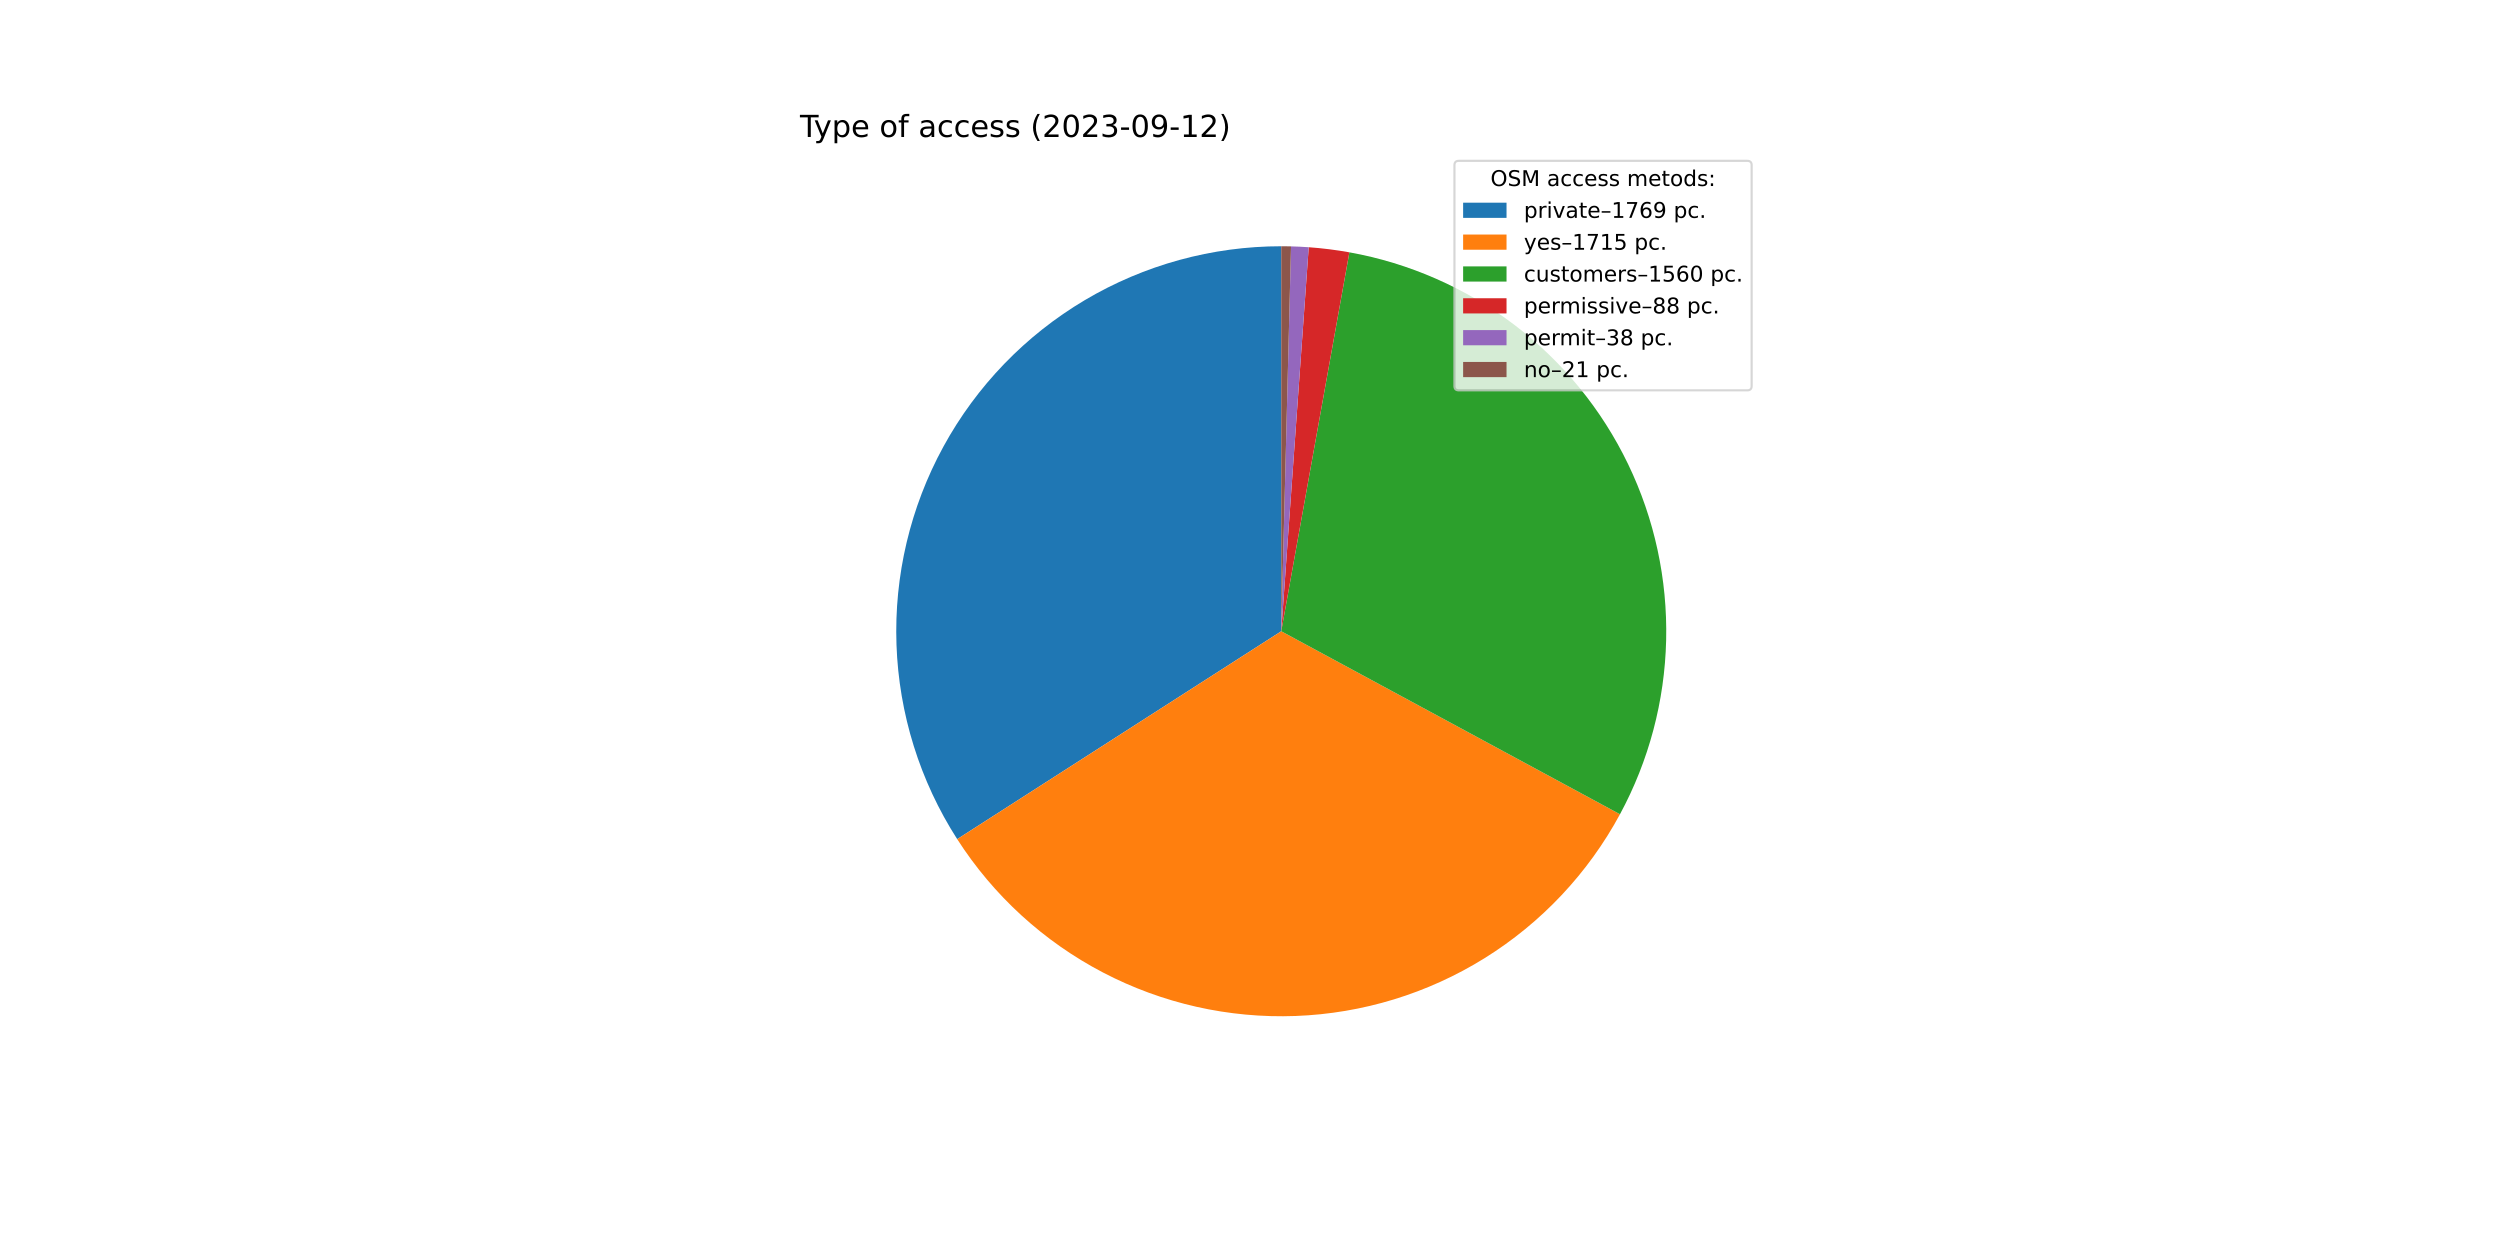
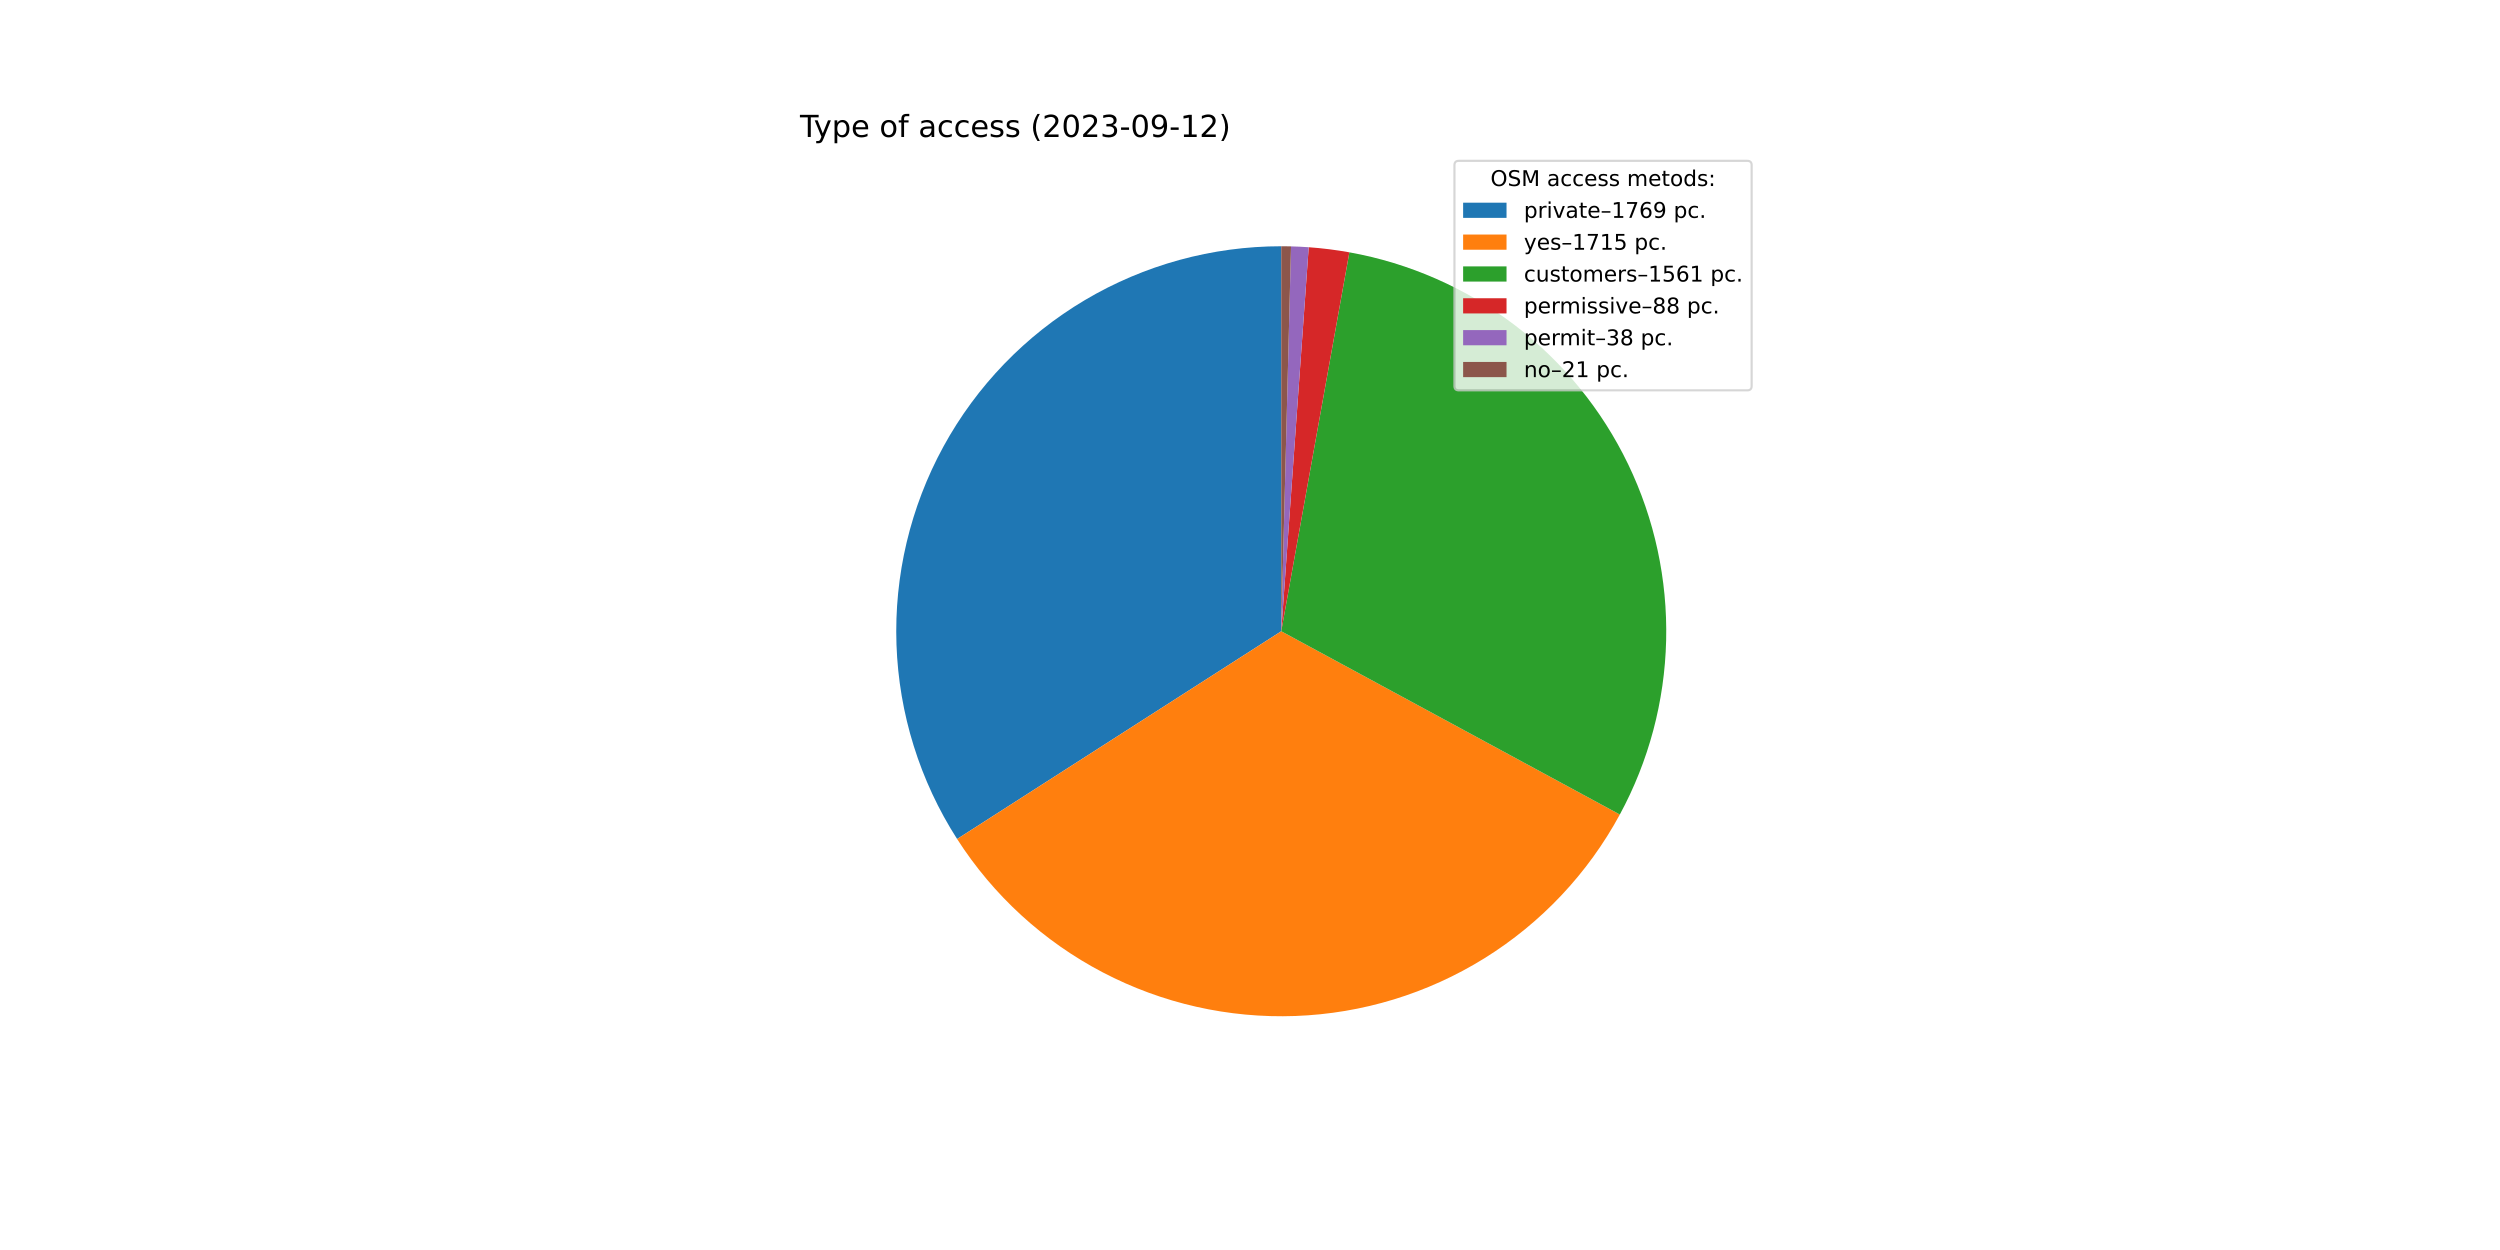
<svg xmlns="http://www.w3.org/2000/svg" xmlns:xlink="http://www.w3.org/1999/xlink" width="1152pt" height="576pt" viewBox="0 0 1152 576" version="1.1">
  <defs>
    <style type="text/css">*{stroke-linejoin: round; stroke-linecap: butt}</style>
  </defs>
  <g id="figure_1">
    <g id="patch_1">
      <path d="M 0 576  L 1152 576  L 1152 0  L 0 0  z " style="fill: #ffffff" />
    </g>
    <g id="axes_1">
      <g id="patch_2">
-         <path d="M 590.4 113.472  C 558.557 113.472 527.293 122.045 499.904 138.289  C 472.516 154.532 449.999 177.853 434.727 205.795  C 419.455 233.737 411.984 265.282 413.101 297.106  C 414.219 328.93 423.884 359.873 441.078 386.675  L 590.4 290.88  L 590.4 113.472  z " style="fill: #1f77b4" />
+         <path d="M 590.4 113.472  C 558.563 113.472 527.305 122.042 499.92 138.279  C 472.535 154.516 450.019 177.83 434.744 205.763  C 419.469 233.697 411.992 265.233 413.099 297.051  C 414.207 328.869 423.859 359.81 441.039 386.613  L 590.4 290.88  L 590.4 113.472  z " style="fill: #1f77b4" />
      </g>
      <g id="patch_3">
-         <path d="M 441.078 386.675  C 457.742 412.65 480.898 433.832 508.251 448.122  C 535.603 462.412 566.217 469.321 597.055 468.163  C 627.894 467.005 657.903 457.821 684.107 441.52  C 710.311 425.22 731.814 402.361 746.483 375.21  L 590.4 290.88  L 441.078 386.675  z " style="fill: #ff7f0e" />
+         <path d="M 441.039 386.613  C 457.689 412.59 480.83 433.779 508.17 448.08  C 535.51 462.381 566.113 469.306 596.947 468.167  C 627.78 467.029 657.789 457.866 684 441.587  C 710.21 425.309 731.726 402.47 746.415 375.337  L 590.4 290.88  L 441.039 386.613  z " style="fill: #ff7f0e" />
      </g>
      <g id="patch_4">
-         <path d="M 746.483 375.21  C 759.814 350.536 767.106 323.05 767.76 295.013  C 768.413 266.976 762.409 239.18 750.242 213.912  C 738.075 188.645 720.089 166.618 697.763 149.647  C 675.437 132.675 649.401 121.236 621.8 116.273  L 590.4 290.88  L 746.483 375.21  z " style="fill: #2ca02c" />
+         <path d="M 746.415 375.337  C 759.772 350.663 767.087 323.169 767.757 295.12  C 768.428 267.071 762.435 239.259 750.272 213.975  C 738.11 188.691 720.121 166.649 697.788 149.666  C 675.455 132.682 649.408 121.237 621.794 116.272  L 590.4 290.88  L 746.415 375.337  z " style="fill: #2ca02c" />
      </g>
      <g id="patch_5">
-         <path d="M 621.8 116.273  C 618.7 115.715 615.586 115.241 612.46 114.849  C 609.335 114.457 606.2 114.149 603.059 113.924  L 590.4 290.88  L 621.8 116.273  z " style="fill: #d62728" />
+         <path d="M 621.794 116.272  C 618.694 115.715 615.581 115.24 612.456 114.848  C 609.332 114.457 606.197 114.149 603.056 113.924  L 590.4 290.88  L 621.794 116.272  z " style="fill: #d62728" />
      </g>
      <g id="patch_6">
-         <path d="M 603.059 113.924  C 601.702 113.827 600.344 113.746 598.986 113.68  C 597.628 113.614 596.268 113.564 594.909 113.529  L 590.4 290.88  L 603.059 113.924  z " style="fill: #9467bd" />
+         <path d="M 603.056 113.924  C 601.7 113.827 600.343 113.746 598.984 113.68  C 597.626 113.614 596.267 113.564 594.908 113.529  L 590.4 290.88  L 603.056 113.924  z " style="fill: #9467bd" />
      </g>
      <g id="patch_7">
-         <path d="M 594.909 113.529  C 594.158 113.51 593.406 113.496 592.655 113.486  C 591.903 113.477 591.152 113.472 590.4 113.472  L 590.4 290.88  L 594.909 113.529  z " style="fill: #8c564b" />
+         <path d="M 594.908 113.529  C 594.157 113.51 593.406 113.496 592.654 113.486  C 591.903 113.477 591.151 113.472 590.4 113.472  L 590.4 290.88  L 594.908 113.529  z " style="fill: #8c564b" />
      </g>
      <g id="matplotlib.axis_1" />
      <g id="matplotlib.axis_2" />
      <g id="text_1">
        <g transform="translate(368.64 63.12)scale(0.14 -0.14)">
          <defs>
            <path id="DejaVuSans-54" d="M -19 4666  L 3928 4666  L 3928 4134  L 2272 4134  L 2272 0  L 1638 0  L 1638 4134  L -19 4134  L -19 4666  z " transform="scale(0.015625)" />
            <path id="DejaVuSans-79" d="M 2059 -325  Q 1816 -950 1584 -1140  Q 1353 -1331 966 -1331  L 506 -1331  L 506 -850  L 844 -850  Q 1081 -850 1212 -737  Q 1344 -625 1503 -206  L 1606 56  L 191 3500  L 800 3500  L 1894 763  L 2988 3500  L 3597 3500  L 2059 -325  z " transform="scale(0.015625)" />
            <path id="DejaVuSans-70" d="M 1159 525  L 1159 -1331  L 581 -1331  L 581 3500  L 1159 3500  L 1159 2969  Q 1341 3281 1617 3432  Q 1894 3584 2278 3584  Q 2916 3584 3314 3078  Q 3713 2572 3713 1747  Q 3713 922 3314 415  Q 2916 -91 2278 -91  Q 1894 -91 1617 61  Q 1341 213 1159 525  z M 3116 1747  Q 3116 2381 2855 2742  Q 2594 3103 2138 3103  Q 1681 3103 1420 2742  Q 1159 2381 1159 1747  Q 1159 1113 1420 752  Q 1681 391 2138 391  Q 2594 391 2855 752  Q 3116 1113 3116 1747  z " transform="scale(0.015625)" />
            <path id="DejaVuSans-65" d="M 3597 1894  L 3597 1613  L 953 1613  Q 991 1019 1311 708  Q 1631 397 2203 397  Q 2534 397 2845 478  Q 3156 559 3463 722  L 3463 178  Q 3153 47 2828 -22  Q 2503 -91 2169 -91  Q 1331 -91 842 396  Q 353 884 353 1716  Q 353 2575 817 3079  Q 1281 3584 2069 3584  Q 2775 3584 3186 3129  Q 3597 2675 3597 1894  z M 3022 2063  Q 3016 2534 2758 2815  Q 2500 3097 2075 3097  Q 1594 3097 1305 2825  Q 1016 2553 972 2059  L 3022 2063  z " transform="scale(0.015625)" />
            <path id="DejaVuSans-20" transform="scale(0.015625)" />
            <path id="DejaVuSans-6f" d="M 1959 3097  Q 1497 3097 1228 2736  Q 959 2375 959 1747  Q 959 1119 1226 758  Q 1494 397 1959 397  Q 2419 397 2687 759  Q 2956 1122 2956 1747  Q 2956 2369 2687 2733  Q 2419 3097 1959 3097  z M 1959 3584  Q 2709 3584 3137 3096  Q 3566 2609 3566 1747  Q 3566 888 3137 398  Q 2709 -91 1959 -91  Q 1206 -91 779 398  Q 353 888 353 1747  Q 353 2609 779 3096  Q 1206 3584 1959 3584  z " transform="scale(0.015625)" />
            <path id="DejaVuSans-66" d="M 2375 4863  L 2375 4384  L 1825 4384  Q 1516 4384 1395 4259  Q 1275 4134 1275 3809  L 1275 3500  L 2222 3500  L 2222 3053  L 1275 3053  L 1275 0  L 697 0  L 697 3053  L 147 3053  L 147 3500  L 697 3500  L 697 3744  Q 697 4328 969 4595  Q 1241 4863 1831 4863  L 2375 4863  z " transform="scale(0.015625)" />
            <path id="DejaVuSans-61" d="M 2194 1759  Q 1497 1759 1228 1600  Q 959 1441 959 1056  Q 959 750 1161 570  Q 1363 391 1709 391  Q 2188 391 2477 730  Q 2766 1069 2766 1631  L 2766 1759  L 2194 1759  z M 3341 1997  L 3341 0  L 2766 0  L 2766 531  Q 2569 213 2275 61  Q 1981 -91 1556 -91  Q 1019 -91 701 211  Q 384 513 384 1019  Q 384 1609 779 1909  Q 1175 2209 1959 2209  L 2766 2209  L 2766 2266  Q 2766 2663 2505 2880  Q 2244 3097 1772 3097  Q 1472 3097 1187 3025  Q 903 2953 641 2809  L 641 3341  Q 956 3463 1253 3523  Q 1550 3584 1831 3584  Q 2591 3584 2966 3190  Q 3341 2797 3341 1997  z " transform="scale(0.015625)" />
            <path id="DejaVuSans-63" d="M 3122 3366  L 3122 2828  Q 2878 2963 2633 3030  Q 2388 3097 2138 3097  Q 1578 3097 1268 2742  Q 959 2388 959 1747  Q 959 1106 1268 751  Q 1578 397 2138 397  Q 2388 397 2633 464  Q 2878 531 3122 666  L 3122 134  Q 2881 22 2623 -34  Q 2366 -91 2075 -91  Q 1284 -91 818 406  Q 353 903 353 1747  Q 353 2603 823 3093  Q 1294 3584 2113 3584  Q 2378 3584 2631 3529  Q 2884 3475 3122 3366  z " transform="scale(0.015625)" />
            <path id="DejaVuSans-73" d="M 2834 3397  L 2834 2853  Q 2591 2978 2328 3040  Q 2066 3103 1784 3103  Q 1356 3103 1142 2972  Q 928 2841 928 2578  Q 928 2378 1081 2264  Q 1234 2150 1697 2047  L 1894 2003  Q 2506 1872 2764 1633  Q 3022 1394 3022 966  Q 3022 478 2636 193  Q 2250 -91 1575 -91  Q 1294 -91 989 -36  Q 684 19 347 128  L 347 722  Q 666 556 975 473  Q 1284 391 1588 391  Q 1994 391 2212 530  Q 2431 669 2431 922  Q 2431 1156 2273 1281  Q 2116 1406 1581 1522  L 1381 1569  Q 847 1681 609 1914  Q 372 2147 372 2553  Q 372 3047 722 3315  Q 1072 3584 1716 3584  Q 2034 3584 2315 3537  Q 2597 3491 2834 3397  z " transform="scale(0.015625)" />
            <path id="DejaVuSans-28" d="M 1984 4856  Q 1566 4138 1362 3434  Q 1159 2731 1159 2009  Q 1159 1288 1364 580  Q 1569 -128 1984 -844  L 1484 -844  Q 1016 -109 783 600  Q 550 1309 550 2009  Q 550 2706 781 3412  Q 1013 4119 1484 4856  L 1984 4856  z " transform="scale(0.015625)" />
            <path id="DejaVuSans-32" d="M 1228 531  L 3431 531  L 3431 0  L 469 0  L 469 531  Q 828 903 1448 1529  Q 2069 2156 2228 2338  Q 2531 2678 2651 2914  Q 2772 3150 2772 3378  Q 2772 3750 2511 3984  Q 2250 4219 1831 4219  Q 1534 4219 1204 4116  Q 875 4013 500 3803  L 500 4441  Q 881 4594 1212 4672  Q 1544 4750 1819 4750  Q 2544 4750 2975 4387  Q 3406 4025 3406 3419  Q 3406 3131 3298 2873  Q 3191 2616 2906 2266  Q 2828 2175 2409 1742  Q 1991 1309 1228 531  z " transform="scale(0.015625)" />
            <path id="DejaVuSans-30" d="M 2034 4250  Q 1547 4250 1301 3770  Q 1056 3291 1056 2328  Q 1056 1369 1301 889  Q 1547 409 2034 409  Q 2525 409 2770 889  Q 3016 1369 3016 2328  Q 3016 3291 2770 3770  Q 2525 4250 2034 4250  z M 2034 4750  Q 2819 4750 3233 4129  Q 3647 3509 3647 2328  Q 3647 1150 3233 529  Q 2819 -91 2034 -91  Q 1250 -91 836 529  Q 422 1150 422 2328  Q 422 3509 836 4129  Q 1250 4750 2034 4750  z " transform="scale(0.015625)" />
            <path id="DejaVuSans-33" d="M 2597 2516  Q 3050 2419 3304 2112  Q 3559 1806 3559 1356  Q 3559 666 3084 287  Q 2609 -91 1734 -91  Q 1441 -91 1130 -33  Q 819 25 488 141  L 488 750  Q 750 597 1062 519  Q 1375 441 1716 441  Q 2309 441 2620 675  Q 2931 909 2931 1356  Q 2931 1769 2642 2001  Q 2353 2234 1838 2234  L 1294 2234  L 1294 2753  L 1863 2753  Q 2328 2753 2575 2939  Q 2822 3125 2822 3475  Q 2822 3834 2567 4026  Q 2313 4219 1838 4219  Q 1578 4219 1281 4162  Q 984 4106 628 3988  L 628 4550  Q 988 4650 1302 4700  Q 1616 4750 1894 4750  Q 2613 4750 3031 4423  Q 3450 4097 3450 3541  Q 3450 3153 3228 2886  Q 3006 2619 2597 2516  z " transform="scale(0.015625)" />
            <path id="DejaVuSans-2d" d="M 313 2009  L 1997 2009  L 1997 1497  L 313 1497  L 313 2009  z " transform="scale(0.015625)" />
            <path id="DejaVuSans-39" d="M 703 97  L 703 672  Q 941 559 1184 500  Q 1428 441 1663 441  Q 2288 441 2617 861  Q 2947 1281 2994 2138  Q 2813 1869 2534 1725  Q 2256 1581 1919 1581  Q 1219 1581 811 2004  Q 403 2428 403 3163  Q 403 3881 828 4315  Q 1253 4750 1959 4750  Q 2769 4750 3195 4129  Q 3622 3509 3622 2328  Q 3622 1225 3098 567  Q 2575 -91 1691 -91  Q 1453 -91 1209 -44  Q 966 3 703 97  z M 1959 2075  Q 2384 2075 2632 2365  Q 2881 2656 2881 3163  Q 2881 3666 2632 3958  Q 2384 4250 1959 4250  Q 1534 4250 1286 3958  Q 1038 3666 1038 3163  Q 1038 2656 1286 2365  Q 1534 2075 1959 2075  z " transform="scale(0.015625)" />
            <path id="DejaVuSans-31" d="M 794 531  L 1825 531  L 1825 4091  L 703 3866  L 703 4441  L 1819 4666  L 2450 4666  L 2450 531  L 3481 531  L 3481 0  L 794 0  L 794 531  z " transform="scale(0.015625)" />
            <path id="DejaVuSans-29" d="M 513 4856  L 1013 4856  Q 1481 4119 1714 3412  Q 1947 2706 1947 2009  Q 1947 1309 1714 600  Q 1481 -109 1013 -844  L 513 -844  Q 928 -128 1133 580  Q 1338 1288 1338 2009  Q 1338 2731 1133 3434  Q 928 4138 513 4856  z " transform="scale(0.015625)" />
          </defs>
          <use xlink:href="#DejaVuSans-54" />
          <use xlink:href="#DejaVuSans-79" x="45.459" />
          <use xlink:href="#DejaVuSans-70" x="104.639" />
          <use xlink:href="#DejaVuSans-65" x="168.115" />
          <use xlink:href="#DejaVuSans-20" x="229.639" />
          <use xlink:href="#DejaVuSans-6f" x="261.426" />
          <use xlink:href="#DejaVuSans-66" x="322.607" />
          <use xlink:href="#DejaVuSans-20" x="357.812" />
          <use xlink:href="#DejaVuSans-61" x="389.6" />
          <use xlink:href="#DejaVuSans-63" x="450.879" />
          <use xlink:href="#DejaVuSans-63" x="505.859" />
          <use xlink:href="#DejaVuSans-65" x="560.84" />
          <use xlink:href="#DejaVuSans-73" x="622.363" />
          <use xlink:href="#DejaVuSans-73" x="674.463" />
          <use xlink:href="#DejaVuSans-20" x="726.562" />
          <use xlink:href="#DejaVuSans-28" x="758.35" />
          <use xlink:href="#DejaVuSans-32" x="797.363" />
          <use xlink:href="#DejaVuSans-30" x="860.986" />
          <use xlink:href="#DejaVuSans-32" x="924.609" />
          <use xlink:href="#DejaVuSans-33" x="988.232" />
          <use xlink:href="#DejaVuSans-2d" x="1051.855" />
          <use xlink:href="#DejaVuSans-30" x="1087.939" />
          <use xlink:href="#DejaVuSans-39" x="1151.562" />
          <use xlink:href="#DejaVuSans-2d" x="1215.186" />
          <use xlink:href="#DejaVuSans-31" x="1251.27" />
          <use xlink:href="#DejaVuSans-32" x="1314.893" />
          <use xlink:href="#DejaVuSans-29" x="1378.516" />
        </g>
      </g>
      <g id="legend_1">
        <g id="patch_8">
          <path d="M 672.208 179.867  L 805.16 179.867  Q 807.16 179.867 807.16 177.867  L 807.16 76.12  Q 807.16 74.12 805.16 74.12  L 672.208 74.12  Q 670.208 74.12 670.208 76.12  L 670.208 177.867  Q 670.208 179.867 672.208 179.867  z " style="fill: #ffffff; opacity: 0.8; stroke: #cccccc; stroke-linejoin: miter" />
        </g>
        <g id="text_2">
          <g transform="translate(686.8038 85.71844)scale(0.1 -0.1)">
            <defs>
              <path id="DejaVuSans-4f" d="M 2522 4238  Q 1834 4238 1429 3725  Q 1025 3213 1025 2328  Q 1025 1447 1429 934  Q 1834 422 2522 422  Q 3209 422 3611 934  Q 4013 1447 4013 2328  Q 4013 3213 3611 3725  Q 3209 4238 2522 4238  z M 2522 4750  Q 3503 4750 4090 4092  Q 4678 3434 4678 2328  Q 4678 1225 4090 567  Q 3503 -91 2522 -91  Q 1538 -91 948 565  Q 359 1222 359 2328  Q 359 3434 948 4092  Q 1538 4750 2522 4750  z " transform="scale(0.015625)" />
              <path id="DejaVuSans-53" d="M 3425 4513  L 3425 3897  Q 3066 4069 2747 4153  Q 2428 4238 2131 4238  Q 1616 4238 1336 4038  Q 1056 3838 1056 3469  Q 1056 3159 1242 3001  Q 1428 2844 1947 2747  L 2328 2669  Q 3034 2534 3370 2195  Q 3706 1856 3706 1288  Q 3706 609 3251 259  Q 2797 -91 1919 -91  Q 1588 -91 1214 -16  Q 841 59 441 206  L 441 856  Q 825 641 1194 531  Q 1563 422 1919 422  Q 2459 422 2753 634  Q 3047 847 3047 1241  Q 3047 1584 2836 1778  Q 2625 1972 2144 2069  L 1759 2144  Q 1053 2284 737 2584  Q 422 2884 422 3419  Q 422 4038 858 4394  Q 1294 4750 2059 4750  Q 2388 4750 2728 4690  Q 3069 4631 3425 4513  z " transform="scale(0.015625)" />
              <path id="DejaVuSans-4d" d="M 628 4666  L 1569 4666  L 2759 1491  L 3956 4666  L 4897 4666  L 4897 0  L 4281 0  L 4281 4097  L 3078 897  L 2444 897  L 1241 4097  L 1241 0  L 628 0  L 628 4666  z " transform="scale(0.015625)" />
              <path id="DejaVuSans-6d" d="M 3328 2828  Q 3544 3216 3844 3400  Q 4144 3584 4550 3584  Q 5097 3584 5394 3201  Q 5691 2819 5691 2113  L 5691 0  L 5113 0  L 5113 2094  Q 5113 2597 4934 2840  Q 4756 3084 4391 3084  Q 3944 3084 3684 2787  Q 3425 2491 3425 1978  L 3425 0  L 2847 0  L 2847 2094  Q 2847 2600 2669 2842  Q 2491 3084 2119 3084  Q 1678 3084 1418 2786  Q 1159 2488 1159 1978  L 1159 0  L 581 0  L 581 3500  L 1159 3500  L 1159 2956  Q 1356 3278 1631 3431  Q 1906 3584 2284 3584  Q 2666 3584 2933 3390  Q 3200 3197 3328 2828  z " transform="scale(0.015625)" />
              <path id="DejaVuSans-74" d="M 1172 4494  L 1172 3500  L 2356 3500  L 2356 3053  L 1172 3053  L 1172 1153  Q 1172 725 1289 603  Q 1406 481 1766 481  L 2356 481  L 2356 0  L 1766 0  Q 1100 0 847 248  Q 594 497 594 1153  L 594 3053  L 172 3053  L 172 3500  L 594 3500  L 594 4494  L 1172 4494  z " transform="scale(0.015625)" />
              <path id="DejaVuSans-64" d="M 2906 2969  L 2906 4863  L 3481 4863  L 3481 0  L 2906 0  L 2906 525  Q 2725 213 2448 61  Q 2172 -91 1784 -91  Q 1150 -91 751 415  Q 353 922 353 1747  Q 353 2572 751 3078  Q 1150 3584 1784 3584  Q 2172 3584 2448 3432  Q 2725 3281 2906 2969  z M 947 1747  Q 947 1113 1208 752  Q 1469 391 1925 391  Q 2381 391 2643 752  Q 2906 1113 2906 1747  Q 2906 2381 2643 2742  Q 2381 3103 1925 3103  Q 1469 3103 1208 2742  Q 947 2381 947 1747  z " transform="scale(0.015625)" />
              <path id="DejaVuSans-3a" d="M 750 794  L 1409 794  L 1409 0  L 750 0  L 750 794  z M 750 3309  L 1409 3309  L 1409 2516  L 750 2516  L 750 3309  z " transform="scale(0.015625)" />
            </defs>
            <use xlink:href="#DejaVuSans-4f" />
            <use xlink:href="#DejaVuSans-53" x="78.711" />
            <use xlink:href="#DejaVuSans-4d" x="142.188" />
            <use xlink:href="#DejaVuSans-20" x="228.467" />
            <use xlink:href="#DejaVuSans-61" x="260.254" />
            <use xlink:href="#DejaVuSans-63" x="321.533" />
            <use xlink:href="#DejaVuSans-63" x="376.514" />
            <use xlink:href="#DejaVuSans-65" x="431.494" />
            <use xlink:href="#DejaVuSans-73" x="493.018" />
            <use xlink:href="#DejaVuSans-73" x="545.117" />
            <use xlink:href="#DejaVuSans-20" x="597.217" />
            <use xlink:href="#DejaVuSans-6d" x="629.004" />
            <use xlink:href="#DejaVuSans-65" x="726.416" />
            <use xlink:href="#DejaVuSans-74" x="787.939" />
            <use xlink:href="#DejaVuSans-6f" x="827.148" />
            <use xlink:href="#DejaVuSans-64" x="888.33" />
            <use xlink:href="#DejaVuSans-73" x="951.807" />
            <use xlink:href="#DejaVuSans-3a" x="1003.906" />
          </g>
        </g>
        <g id="patch_9">
          <path d="M 674.208 100.397  L 694.208 100.397  L 694.208 93.397  L 674.208 93.397  z " style="fill: #1f77b4" />
        </g>
        <g id="text_3">
          <g transform="translate(702.2084 100.3966)scale(0.1 -0.1)">
            <defs>
              <path id="DejaVuSans-72" d="M 2631 2963  Q 2534 3019 2420 3045  Q 2306 3072 2169 3072  Q 1681 3072 1420 2755  Q 1159 2438 1159 1844  L 1159 0  L 581 0  L 581 3500  L 1159 3500  L 1159 2956  Q 1341 3275 1631 3429  Q 1922 3584 2338 3584  Q 2397 3584 2469 3576  Q 2541 3569 2628 3553  L 2631 2963  z " transform="scale(0.015625)" />
              <path id="DejaVuSans-69" d="M 603 3500  L 1178 3500  L 1178 0  L 603 0  L 603 3500  z M 603 4863  L 1178 4863  L 1178 4134  L 603 4134  L 603 4863  z " transform="scale(0.015625)" />
              <path id="DejaVuSans-76" d="M 191 3500  L 800 3500  L 1894 563  L 2988 3500  L 3597 3500  L 2284 0  L 1503 0  L 191 3500  z " transform="scale(0.015625)" />
              <path id="DejaVuSans-2013" d="M 313 1978  L 2888 1978  L 2888 1528  L 313 1528  L 313 1978  z " transform="scale(0.015625)" />
              <path id="DejaVuSans-37" d="M 525 4666  L 3525 4666  L 3525 4397  L 1831 0  L 1172 0  L 2766 4134  L 525 4134  L 525 4666  z " transform="scale(0.015625)" />
              <path id="DejaVuSans-36" d="M 2113 2584  Q 1688 2584 1439 2293  Q 1191 2003 1191 1497  Q 1191 994 1439 701  Q 1688 409 2113 409  Q 2538 409 2786 701  Q 3034 994 3034 1497  Q 3034 2003 2786 2293  Q 2538 2584 2113 2584  z M 3366 4563  L 3366 3988  Q 3128 4100 2886 4159  Q 2644 4219 2406 4219  Q 1781 4219 1451 3797  Q 1122 3375 1075 2522  Q 1259 2794 1537 2939  Q 1816 3084 2150 3084  Q 2853 3084 3261 2657  Q 3669 2231 3669 1497  Q 3669 778 3244 343  Q 2819 -91 2113 -91  Q 1303 -91 875 529  Q 447 1150 447 2328  Q 447 3434 972 4092  Q 1497 4750 2381 4750  Q 2619 4750 2861 4703  Q 3103 4656 3366 4563  z " transform="scale(0.015625)" />
              <path id="DejaVuSans-2e" d="M 684 794  L 1344 794  L 1344 0  L 684 0  L 684 794  z " transform="scale(0.015625)" />
            </defs>
            <use xlink:href="#DejaVuSans-70" />
            <use xlink:href="#DejaVuSans-72" x="63.477" />
            <use xlink:href="#DejaVuSans-69" x="104.59" />
            <use xlink:href="#DejaVuSans-76" x="132.373" />
            <use xlink:href="#DejaVuSans-61" x="191.553" />
            <use xlink:href="#DejaVuSans-74" x="252.832" />
            <use xlink:href="#DejaVuSans-65" x="292.041" />
            <use xlink:href="#DejaVuSans-2013" x="353.564" />
            <use xlink:href="#DejaVuSans-31" x="403.564" />
            <use xlink:href="#DejaVuSans-37" x="467.188" />
            <use xlink:href="#DejaVuSans-36" x="530.811" />
            <use xlink:href="#DejaVuSans-39" x="594.434" />
            <use xlink:href="#DejaVuSans-20" x="658.057" />
            <use xlink:href="#DejaVuSans-70" x="689.844" />
            <use xlink:href="#DejaVuSans-63" x="753.32" />
            <use xlink:href="#DejaVuSans-2e" x="808.301" />
          </g>
        </g>
        <g id="patch_10">
          <path d="M 674.208 115.075  L 694.208 115.075  L 694.208 108.075  L 674.208 108.075  z " style="fill: #ff7f0e" />
        </g>
        <g id="text_4">
          <g transform="translate(702.2084 115.0747)scale(0.1 -0.1)">
            <defs>
              <path id="DejaVuSans-35" d="M 691 4666  L 3169 4666  L 3169 4134  L 1269 4134  L 1269 2991  Q 1406 3038 1543 3061  Q 1681 3084 1819 3084  Q 2600 3084 3056 2656  Q 3513 2228 3513 1497  Q 3513 744 3044 326  Q 2575 -91 1722 -91  Q 1428 -91 1123 -41  Q 819 9 494 109  L 494 744  Q 775 591 1075 516  Q 1375 441 1709 441  Q 2250 441 2565 725  Q 2881 1009 2881 1497  Q 2881 1984 2565 2268  Q 2250 2553 1709 2553  Q 1456 2553 1204 2497  Q 953 2441 691 2322  L 691 4666  z " transform="scale(0.015625)" />
            </defs>
            <use xlink:href="#DejaVuSans-79" />
            <use xlink:href="#DejaVuSans-65" x="59.18" />
            <use xlink:href="#DejaVuSans-73" x="120.703" />
            <use xlink:href="#DejaVuSans-2013" x="172.803" />
            <use xlink:href="#DejaVuSans-31" x="222.803" />
            <use xlink:href="#DejaVuSans-37" x="286.426" />
            <use xlink:href="#DejaVuSans-31" x="350.049" />
            <use xlink:href="#DejaVuSans-35" x="413.672" />
            <use xlink:href="#DejaVuSans-20" x="477.295" />
            <use xlink:href="#DejaVuSans-70" x="509.082" />
            <use xlink:href="#DejaVuSans-63" x="572.559" />
            <use xlink:href="#DejaVuSans-2e" x="627.539" />
          </g>
        </g>
        <g id="patch_11">
          <path d="M 674.208 129.753  L 694.208 129.753  L 694.208 122.753  L 674.208 122.753  z " style="fill: #2ca02c" />
        </g>
        <g id="text_5">
          <g transform="translate(702.2084 129.7528)scale(0.1 -0.1)">
            <defs>
              <path id="DejaVuSans-75" d="M 544 1381  L 544 3500  L 1119 3500  L 1119 1403  Q 1119 906 1312 657  Q 1506 409 1894 409  Q 2359 409 2629 706  Q 2900 1003 2900 1516  L 2900 3500  L 3475 3500  L 3475 0  L 2900 0  L 2900 538  Q 2691 219 2414 64  Q 2138 -91 1772 -91  Q 1169 -91 856 284  Q 544 659 544 1381  z M 1991 3584  L 1991 3584  z " transform="scale(0.015625)" />
            </defs>
            <use xlink:href="#DejaVuSans-63" />
            <use xlink:href="#DejaVuSans-75" x="54.98" />
            <use xlink:href="#DejaVuSans-73" x="118.359" />
            <use xlink:href="#DejaVuSans-74" x="170.459" />
            <use xlink:href="#DejaVuSans-6f" x="209.668" />
            <use xlink:href="#DejaVuSans-6d" x="270.85" />
            <use xlink:href="#DejaVuSans-65" x="368.262" />
            <use xlink:href="#DejaVuSans-72" x="429.785" />
            <use xlink:href="#DejaVuSans-73" x="470.898" />
            <use xlink:href="#DejaVuSans-2013" x="522.998" />
            <use xlink:href="#DejaVuSans-31" x="572.998" />
            <use xlink:href="#DejaVuSans-35" x="636.621" />
            <use xlink:href="#DejaVuSans-36" x="700.244" />
-             <use xlink:href="#DejaVuSans-30" x="763.867" />
+             <use xlink:href="#DejaVuSans-31" x="763.867" />
            <use xlink:href="#DejaVuSans-20" x="827.49" />
            <use xlink:href="#DejaVuSans-70" x="859.277" />
            <use xlink:href="#DejaVuSans-63" x="922.754" />
            <use xlink:href="#DejaVuSans-2e" x="977.734" />
          </g>
        </g>
        <g id="patch_12">
          <path d="M 674.208 144.431  L 694.208 144.431  L 694.208 137.431  L 674.208 137.431  z " style="fill: #d62728" />
        </g>
        <g id="text_6">
          <g transform="translate(702.2084 144.4309)scale(0.1 -0.1)">
            <defs>
              <path id="DejaVuSans-38" d="M 2034 2216  Q 1584 2216 1326 1975  Q 1069 1734 1069 1313  Q 1069 891 1326 650  Q 1584 409 2034 409  Q 2484 409 2743 651  Q 3003 894 3003 1313  Q 3003 1734 2745 1975  Q 2488 2216 2034 2216  z M 1403 2484  Q 997 2584 770 2862  Q 544 3141 544 3541  Q 544 4100 942 4425  Q 1341 4750 2034 4750  Q 2731 4750 3128 4425  Q 3525 4100 3525 3541  Q 3525 3141 3298 2862  Q 3072 2584 2669 2484  Q 3125 2378 3379 2068  Q 3634 1759 3634 1313  Q 3634 634 3220 271  Q 2806 -91 2034 -91  Q 1263 -91 848 271  Q 434 634 434 1313  Q 434 1759 690 2068  Q 947 2378 1403 2484  z M 1172 3481  Q 1172 3119 1398 2916  Q 1625 2713 2034 2713  Q 2441 2713 2670 2916  Q 2900 3119 2900 3481  Q 2900 3844 2670 4047  Q 2441 4250 2034 4250  Q 1625 4250 1398 4047  Q 1172 3844 1172 3481  z " transform="scale(0.015625)" />
            </defs>
            <use xlink:href="#DejaVuSans-70" />
            <use xlink:href="#DejaVuSans-65" x="63.477" />
            <use xlink:href="#DejaVuSans-72" x="125" />
            <use xlink:href="#DejaVuSans-6d" x="164.363" />
            <use xlink:href="#DejaVuSans-69" x="261.775" />
            <use xlink:href="#DejaVuSans-73" x="289.559" />
            <use xlink:href="#DejaVuSans-73" x="341.658" />
            <use xlink:href="#DejaVuSans-69" x="393.758" />
            <use xlink:href="#DejaVuSans-76" x="421.541" />
            <use xlink:href="#DejaVuSans-65" x="480.721" />
            <use xlink:href="#DejaVuSans-2013" x="542.244" />
            <use xlink:href="#DejaVuSans-38" x="592.244" />
            <use xlink:href="#DejaVuSans-38" x="655.867" />
            <use xlink:href="#DejaVuSans-20" x="719.49" />
            <use xlink:href="#DejaVuSans-70" x="751.277" />
            <use xlink:href="#DejaVuSans-63" x="814.754" />
            <use xlink:href="#DejaVuSans-2e" x="869.734" />
          </g>
        </g>
        <g id="patch_13">
          <path d="M 674.208 159.109  L 694.208 159.109  L 694.208 152.109  L 674.208 152.109  z " style="fill: #9467bd" />
        </g>
        <g id="text_7">
          <g transform="translate(702.2084 159.1091)scale(0.1 -0.1)">
            <use xlink:href="#DejaVuSans-70" />
            <use xlink:href="#DejaVuSans-65" x="63.477" />
            <use xlink:href="#DejaVuSans-72" x="125" />
            <use xlink:href="#DejaVuSans-6d" x="164.363" />
            <use xlink:href="#DejaVuSans-69" x="261.775" />
            <use xlink:href="#DejaVuSans-74" x="289.559" />
            <use xlink:href="#DejaVuSans-2013" x="328.768" />
            <use xlink:href="#DejaVuSans-33" x="378.768" />
            <use xlink:href="#DejaVuSans-38" x="442.391" />
            <use xlink:href="#DejaVuSans-20" x="506.014" />
            <use xlink:href="#DejaVuSans-70" x="537.801" />
            <use xlink:href="#DejaVuSans-63" x="601.277" />
            <use xlink:href="#DejaVuSans-2e" x="656.258" />
          </g>
        </g>
        <g id="patch_14">
          <path d="M 674.208 173.787  L 694.208 173.787  L 694.208 166.787  L 674.208 166.787  z " style="fill: #8c564b" />
        </g>
        <g id="text_8">
          <g transform="translate(702.2084 173.7872)scale(0.1 -0.1)">
            <defs>
              <path id="DejaVuSans-6e" d="M 3513 2113  L 3513 0  L 2938 0  L 2938 2094  Q 2938 2591 2744 2837  Q 2550 3084 2163 3084  Q 1697 3084 1428 2787  Q 1159 2491 1159 1978  L 1159 0  L 581 0  L 581 3500  L 1159 3500  L 1159 2956  Q 1366 3272 1645 3428  Q 1925 3584 2291 3584  Q 2894 3584 3203 3211  Q 3513 2838 3513 2113  z " transform="scale(0.015625)" />
            </defs>
            <use xlink:href="#DejaVuSans-6e" />
            <use xlink:href="#DejaVuSans-6f" x="63.379" />
            <use xlink:href="#DejaVuSans-2013" x="124.561" />
            <use xlink:href="#DejaVuSans-32" x="174.561" />
            <use xlink:href="#DejaVuSans-31" x="238.184" />
            <use xlink:href="#DejaVuSans-20" x="301.807" />
            <use xlink:href="#DejaVuSans-70" x="333.594" />
            <use xlink:href="#DejaVuSans-63" x="397.07" />
            <use xlink:href="#DejaVuSans-2e" x="452.051" />
          </g>
        </g>
      </g>
    </g>
  </g>
</svg>
